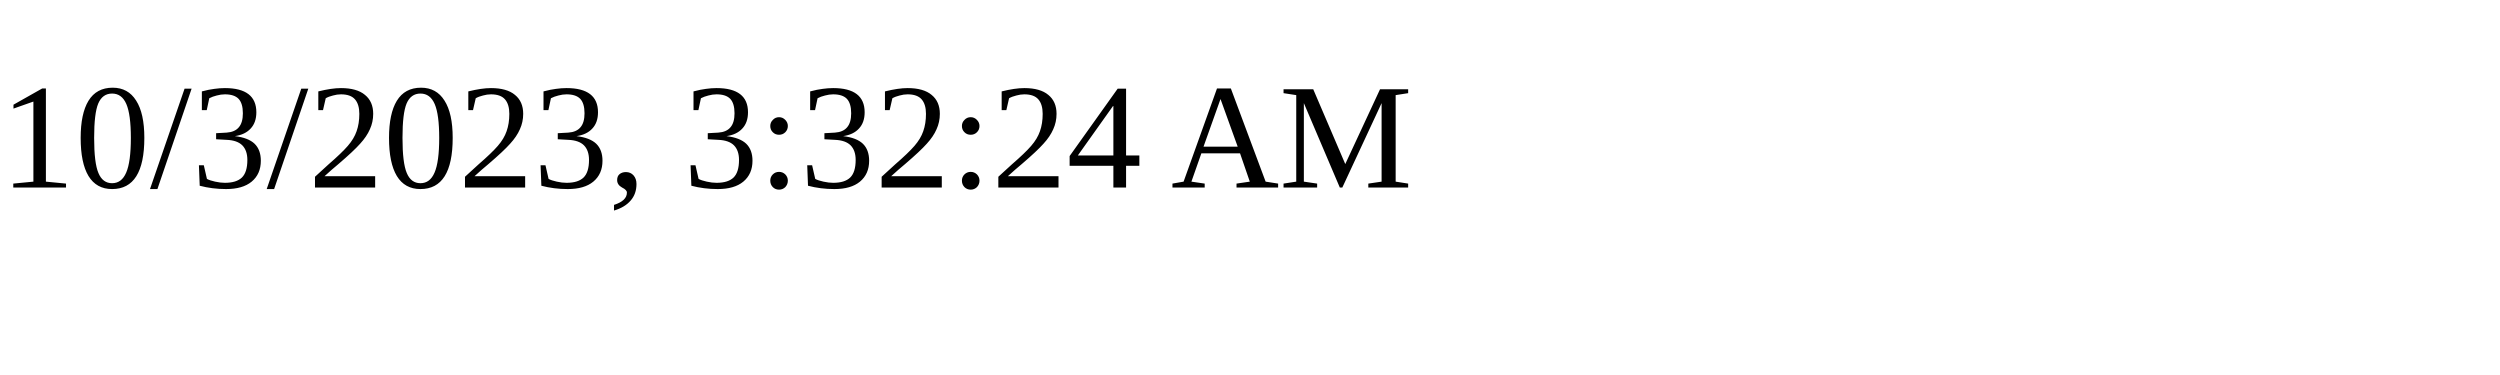
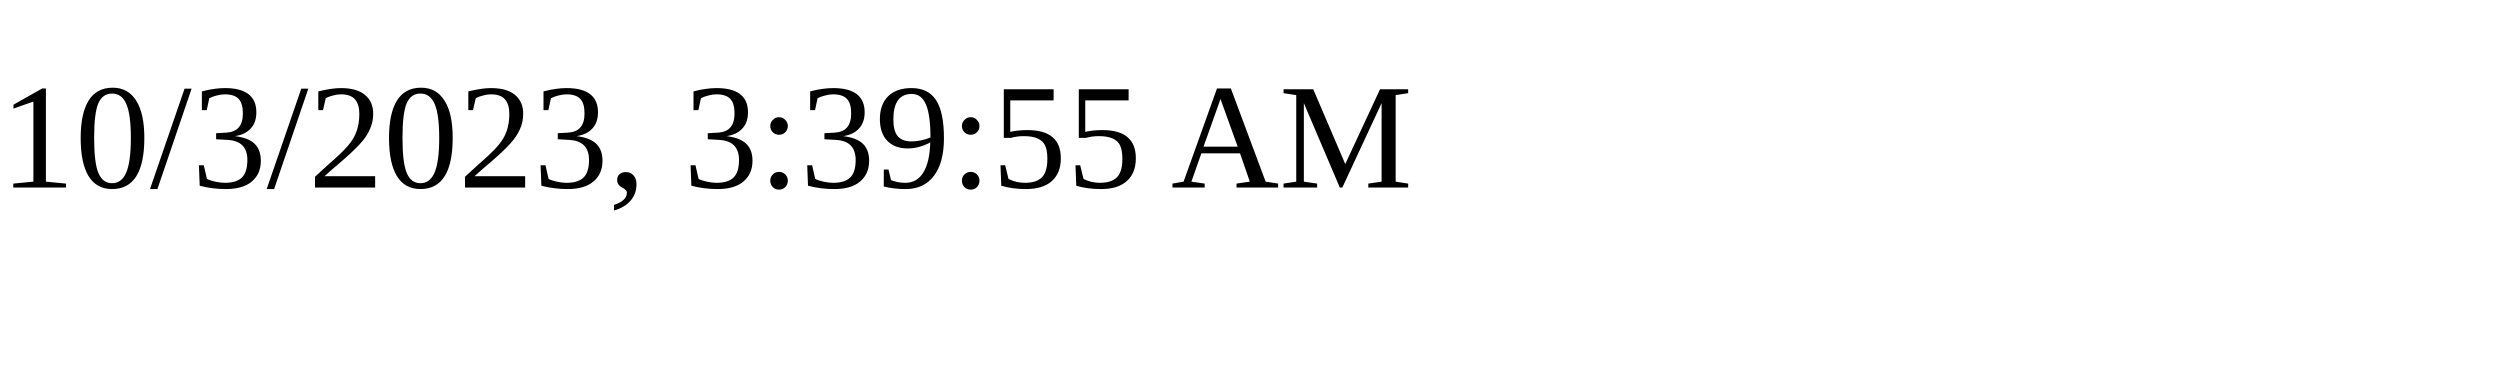
<svg xmlns="http://www.w3.org/2000/svg" height="30" width="200">
-   <text x="0" y="15">10/3/2023, 3:32:24 AM</text>
+   <text x="0" y="15">10/3/2023, 3:39:55 AM</text>
</svg>
